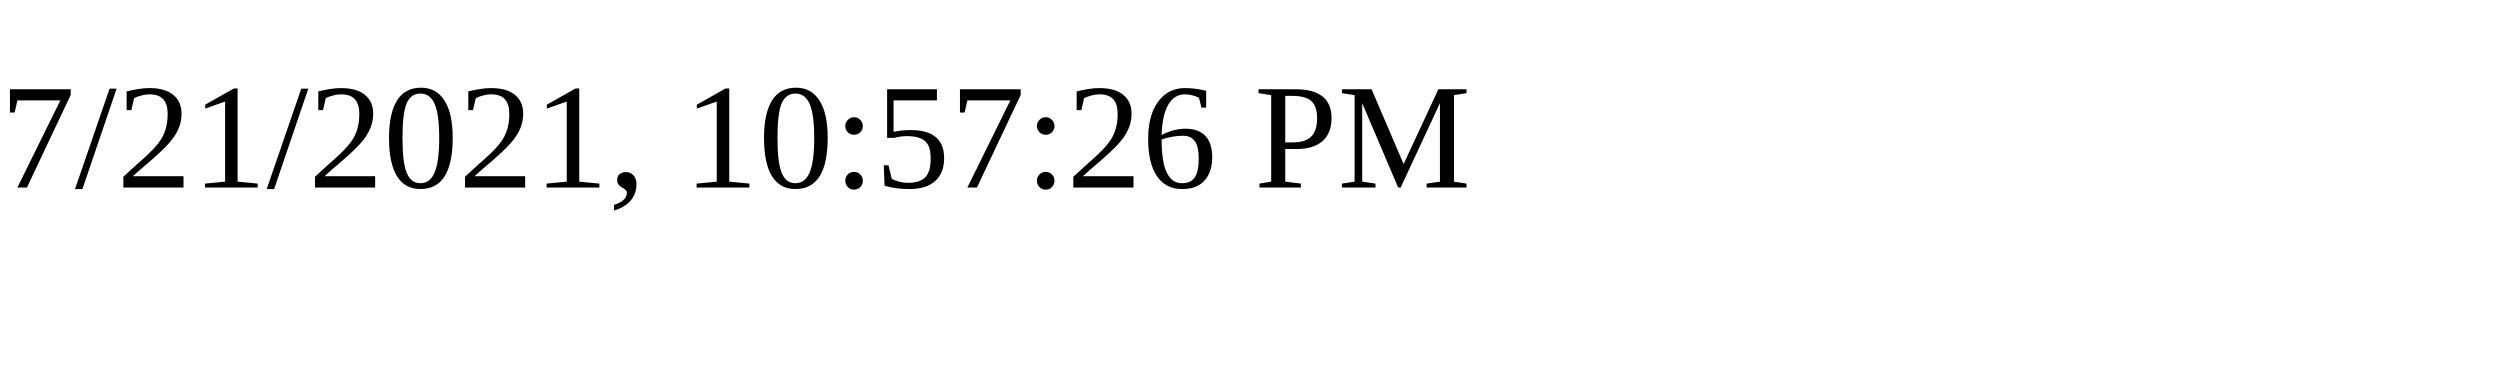
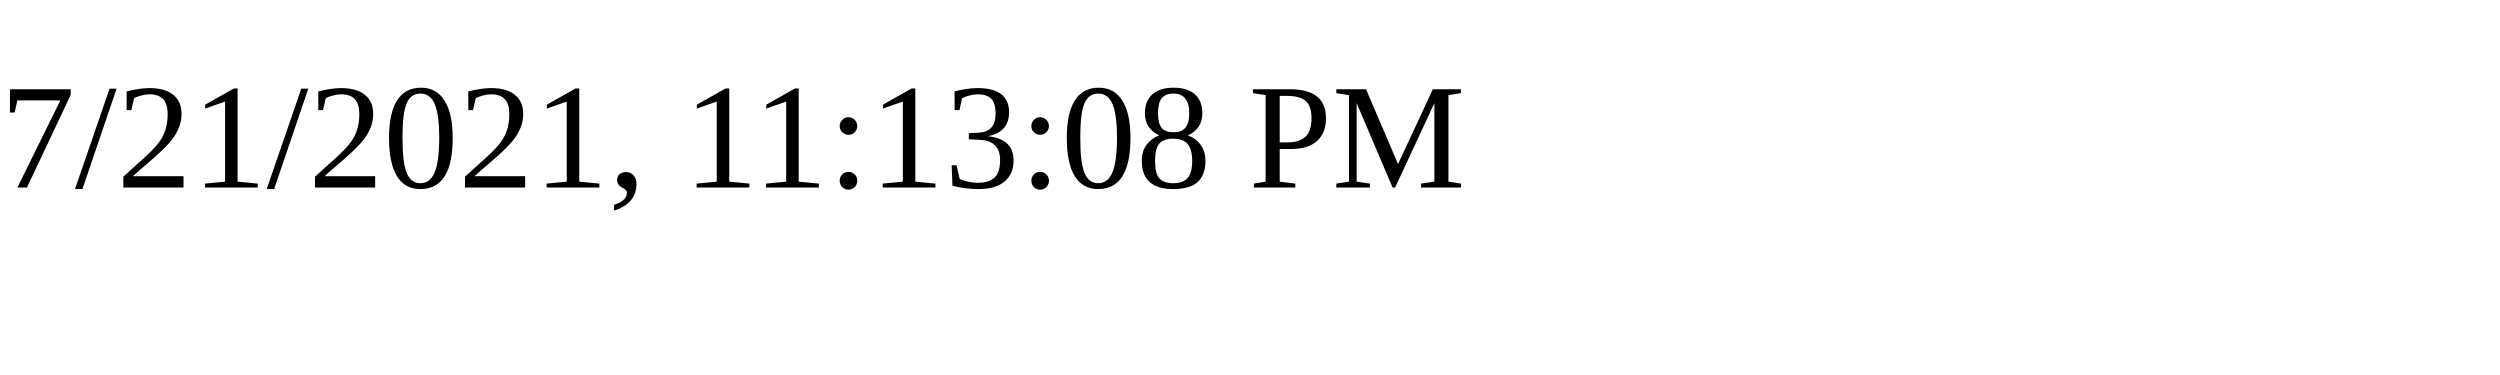
<svg xmlns="http://www.w3.org/2000/svg" height="30" width="200">
-   <text x="0" y="15">7/21/2021, 10:57:26 PM</text>
+   <text x="0" y="15">7/21/2021, 11:13:08 PM</text>
</svg>
